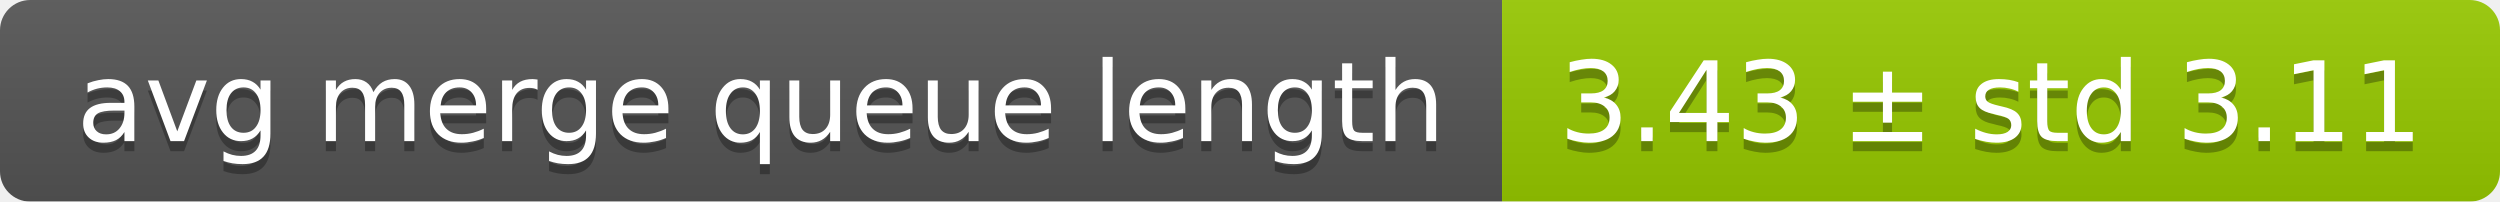
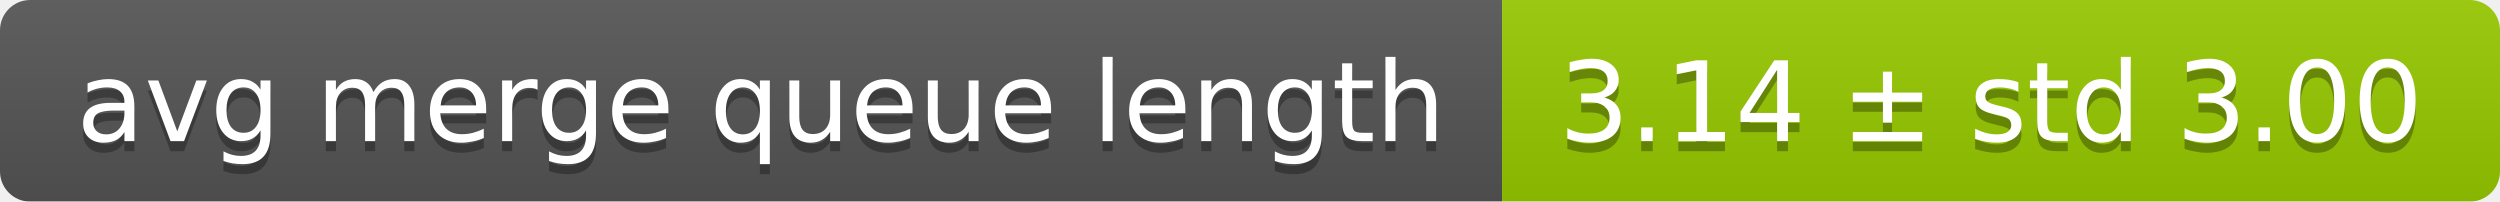
<svg xmlns="http://www.w3.org/2000/svg" width="248" height="20">
  <linearGradient id="smooth" x2="0" y2="100%">
    <stop offset="0" stop-color="#bbb" stop-opacity=".1" />
    <stop offset="1" stop-opacity=".1" />
  </linearGradient>
  <mask id="round">
    <rect width="248" height="20" rx="3" fill="#fff" />
  </mask>
  <g mask="url(#round)">
    <rect width="149" height="20" fill="#555" />
    <rect x="149" width="99" height="20" fill="#97ca00" />
    <rect width="248" height="20" fill="url(#smooth)" />
  </g>
  <g fill="#fff" text-anchor="middle" font-family="DejaVu Sans,Verdana,Geneva,sans-serif" font-size="11">
    <text x="75.5" y="15" fill="#010101" fill-opacity=".3">avg merge queue length</text>
    <text x="75.5" y="14">avg merge queue length</text>
-     <text x="197.5" y="15" fill="#010101" fill-opacity=".3">3.43 ± std 3.11</text>
-     <text x="197.5" y="14">3.43 ± std 3.11</text>
+     <text x="197.5" y="15" fill="#010101" fill-opacity=".3">3.14 ± std 3.00</text>
+     <text x="197.5" y="14">3.14 ± std 3.00</text>
  </g>
</svg>
